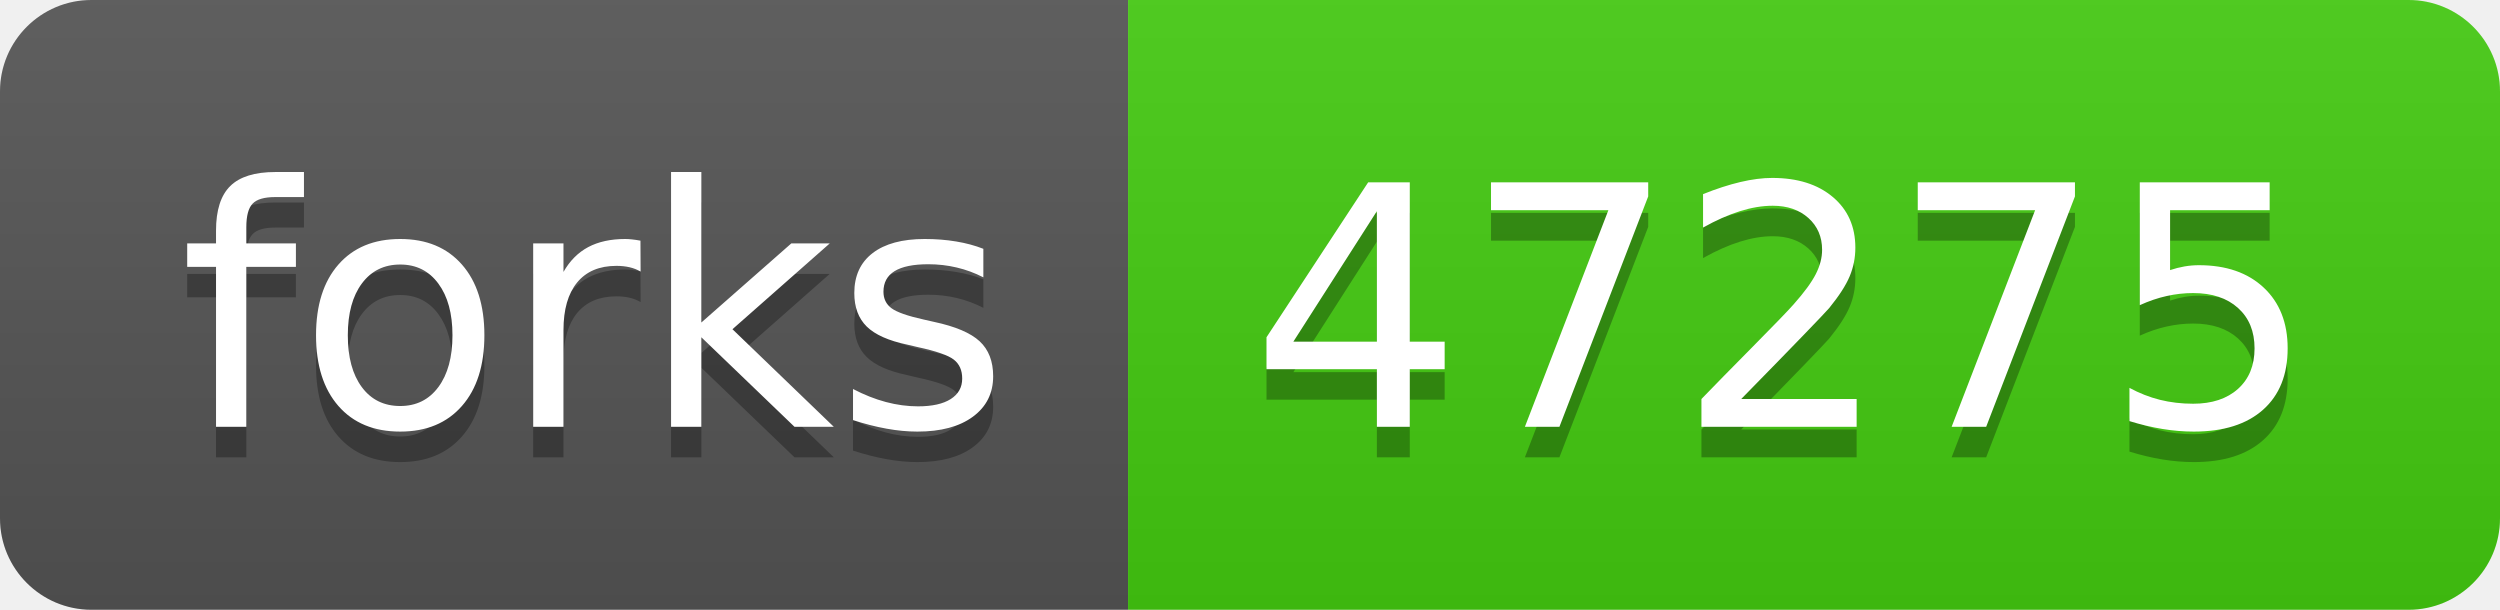
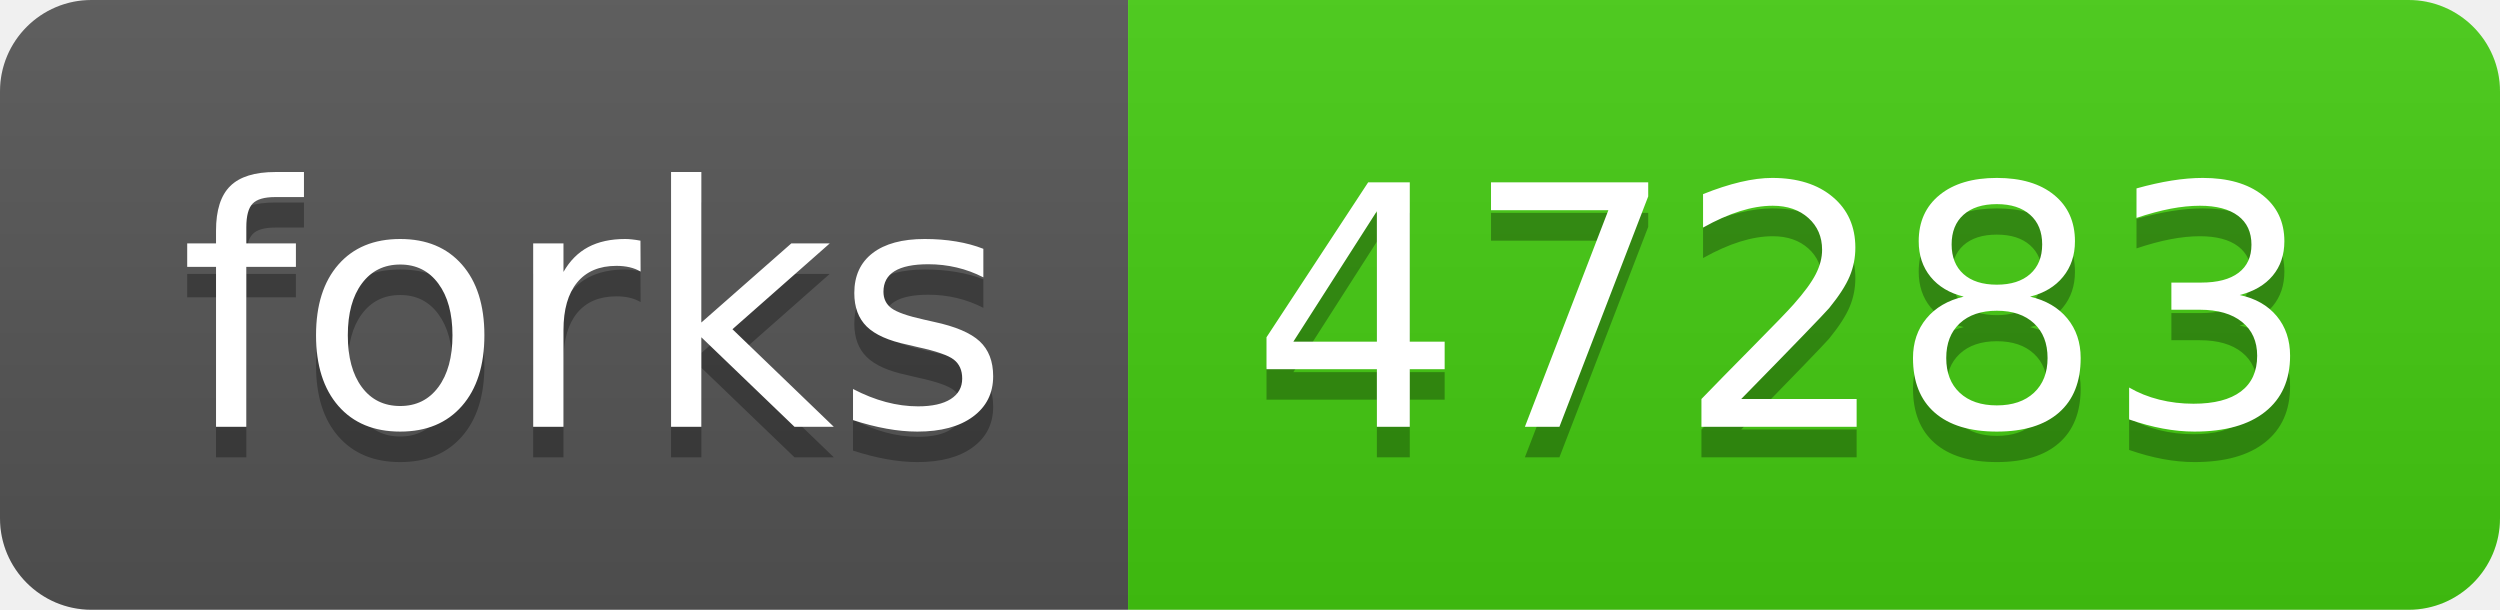
- <svg xmlns="http://www.w3.org/2000/svg" width="82" height="20" role="img" aria-label="forks: 47275">
+ <svg xmlns="http://www.w3.org/2000/svg" width="82" height="20" role="img" aria-label="forks: 47283">
  <linearGradient id="s" x2="0" y2="100%">
    <stop offset="0" stop-color="#bbb" stop-opacity=".1" />
    <stop offset="1" stop-opacity=".1" />
  </linearGradient>
  <clipPath id="r">
    <rect width="82" height="20" rx="3" fill="#fff" />
  </clipPath>
  <g clip-path="url(#r)">
    <rect width="37" height="20" fill="#555" />
    <rect x="37" width="45" height="20" fill="#4c1" />
    <rect width="82" height="20" fill="url(#s)" />
  </g>
  <g fill="#fff" text-anchor="middle" font-family="Verdana,Geneva,DejaVu Sans,sans-serif" text-rendering="geometricPrecision" font-size="110">
    <text aria-hidden="true" x="195" y="150" fill="#010101" fill-opacity=".3" transform="scale(.1)" textLength="270">forks</text>
    <text x="195" y="140" transform="scale(.1)" fill="#fff" textLength="270">forks</text>
-     <text aria-hidden="true" x="585" y="150" fill="#010101" fill-opacity=".3" transform="scale(.1)" textLength="350">47275</text>
-     <text x="585" y="140" transform="scale(.1)" fill="#fff" textLength="350">47275</text>
+     <text aria-hidden="true" x="585" y="150" fill="#010101" fill-opacity=".3" transform="scale(.1)" textLength="350">47283</text>
+     <text x="585" y="140" transform="scale(.1)" fill="#fff" textLength="350">47283</text>
  </g>
</svg>
